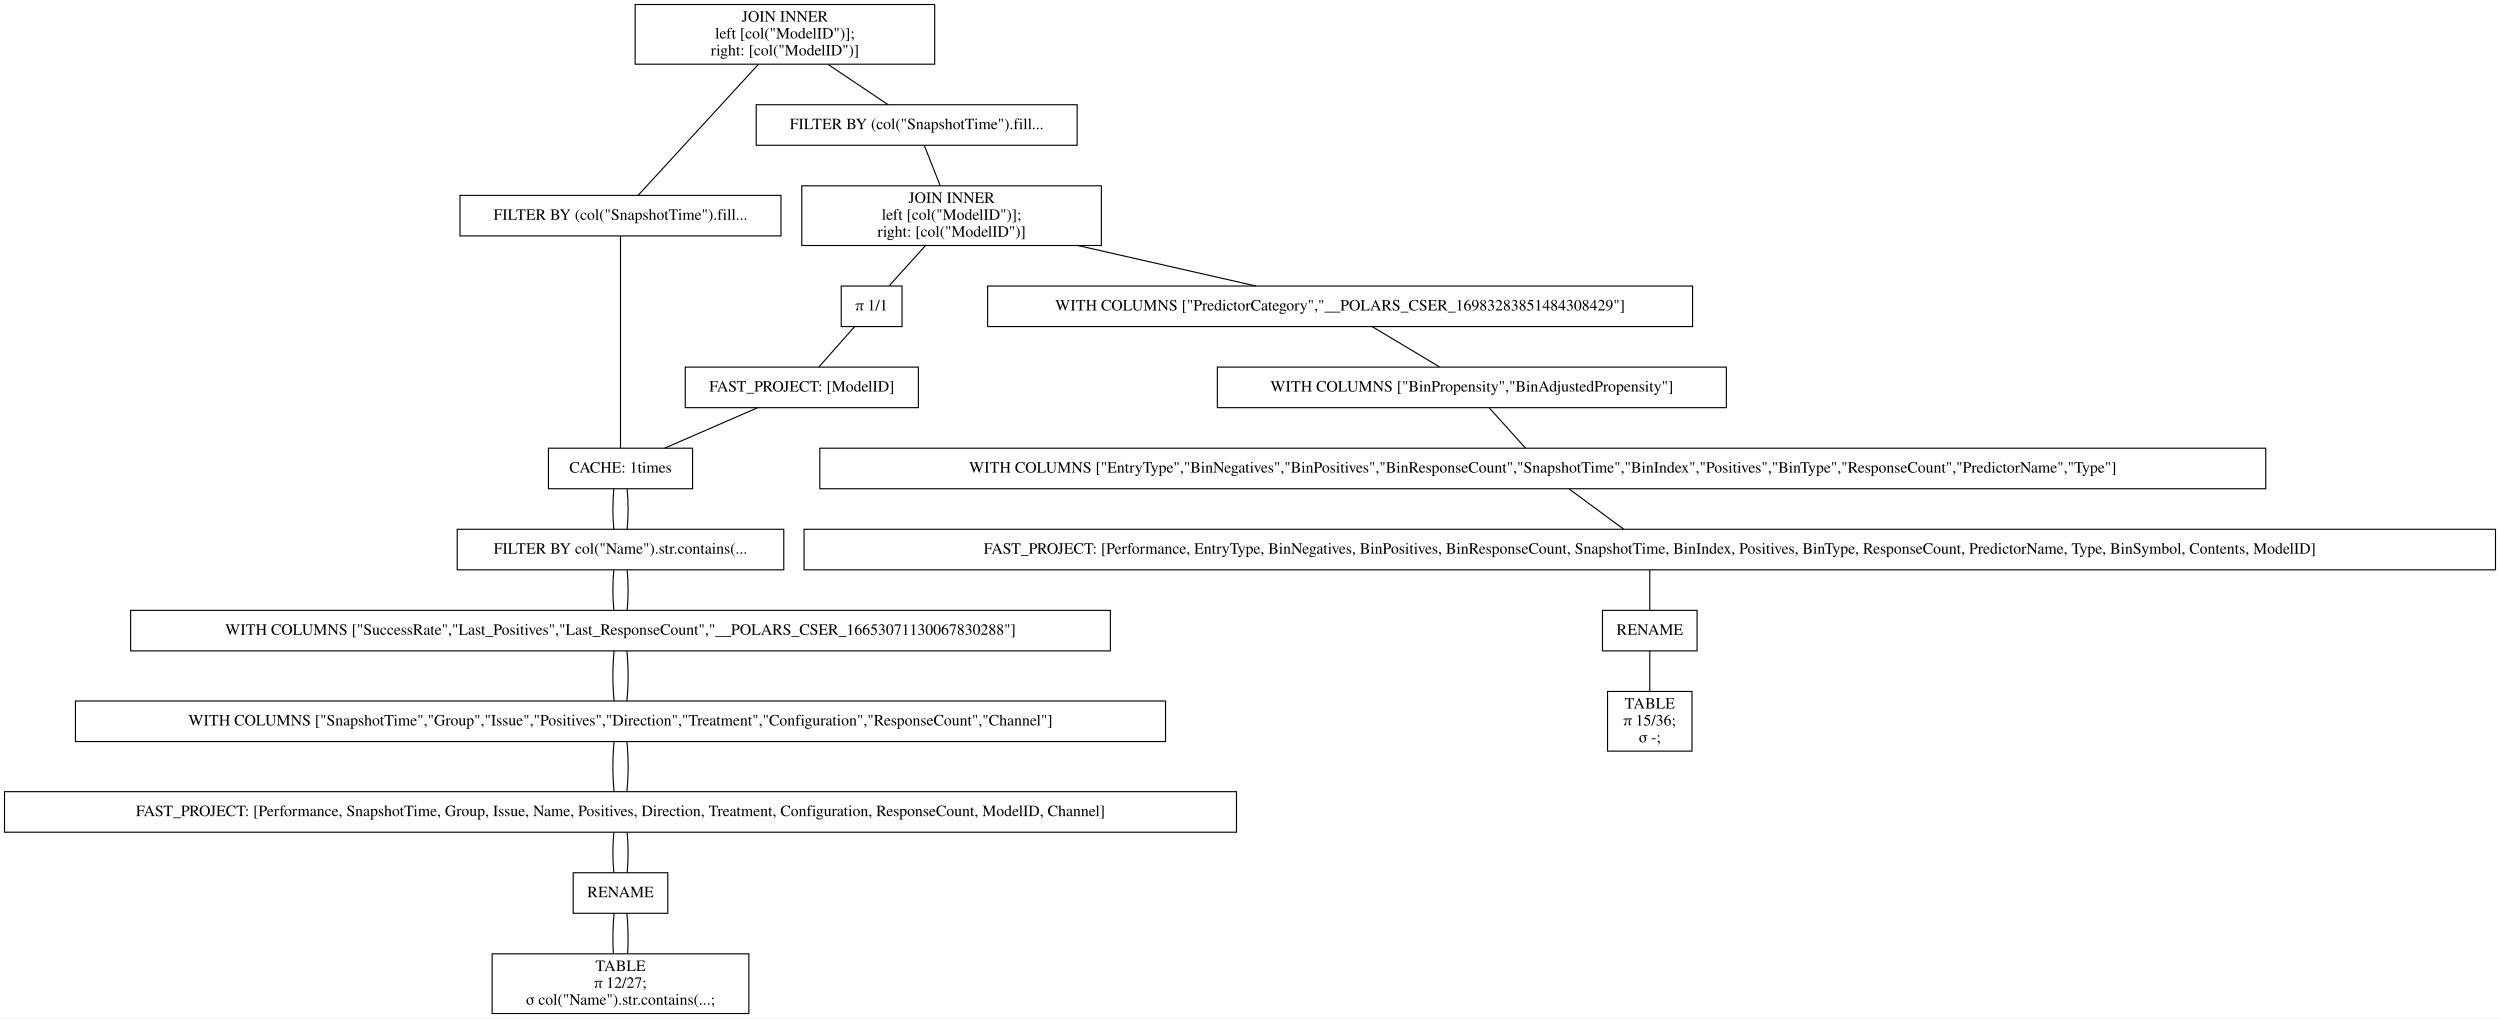
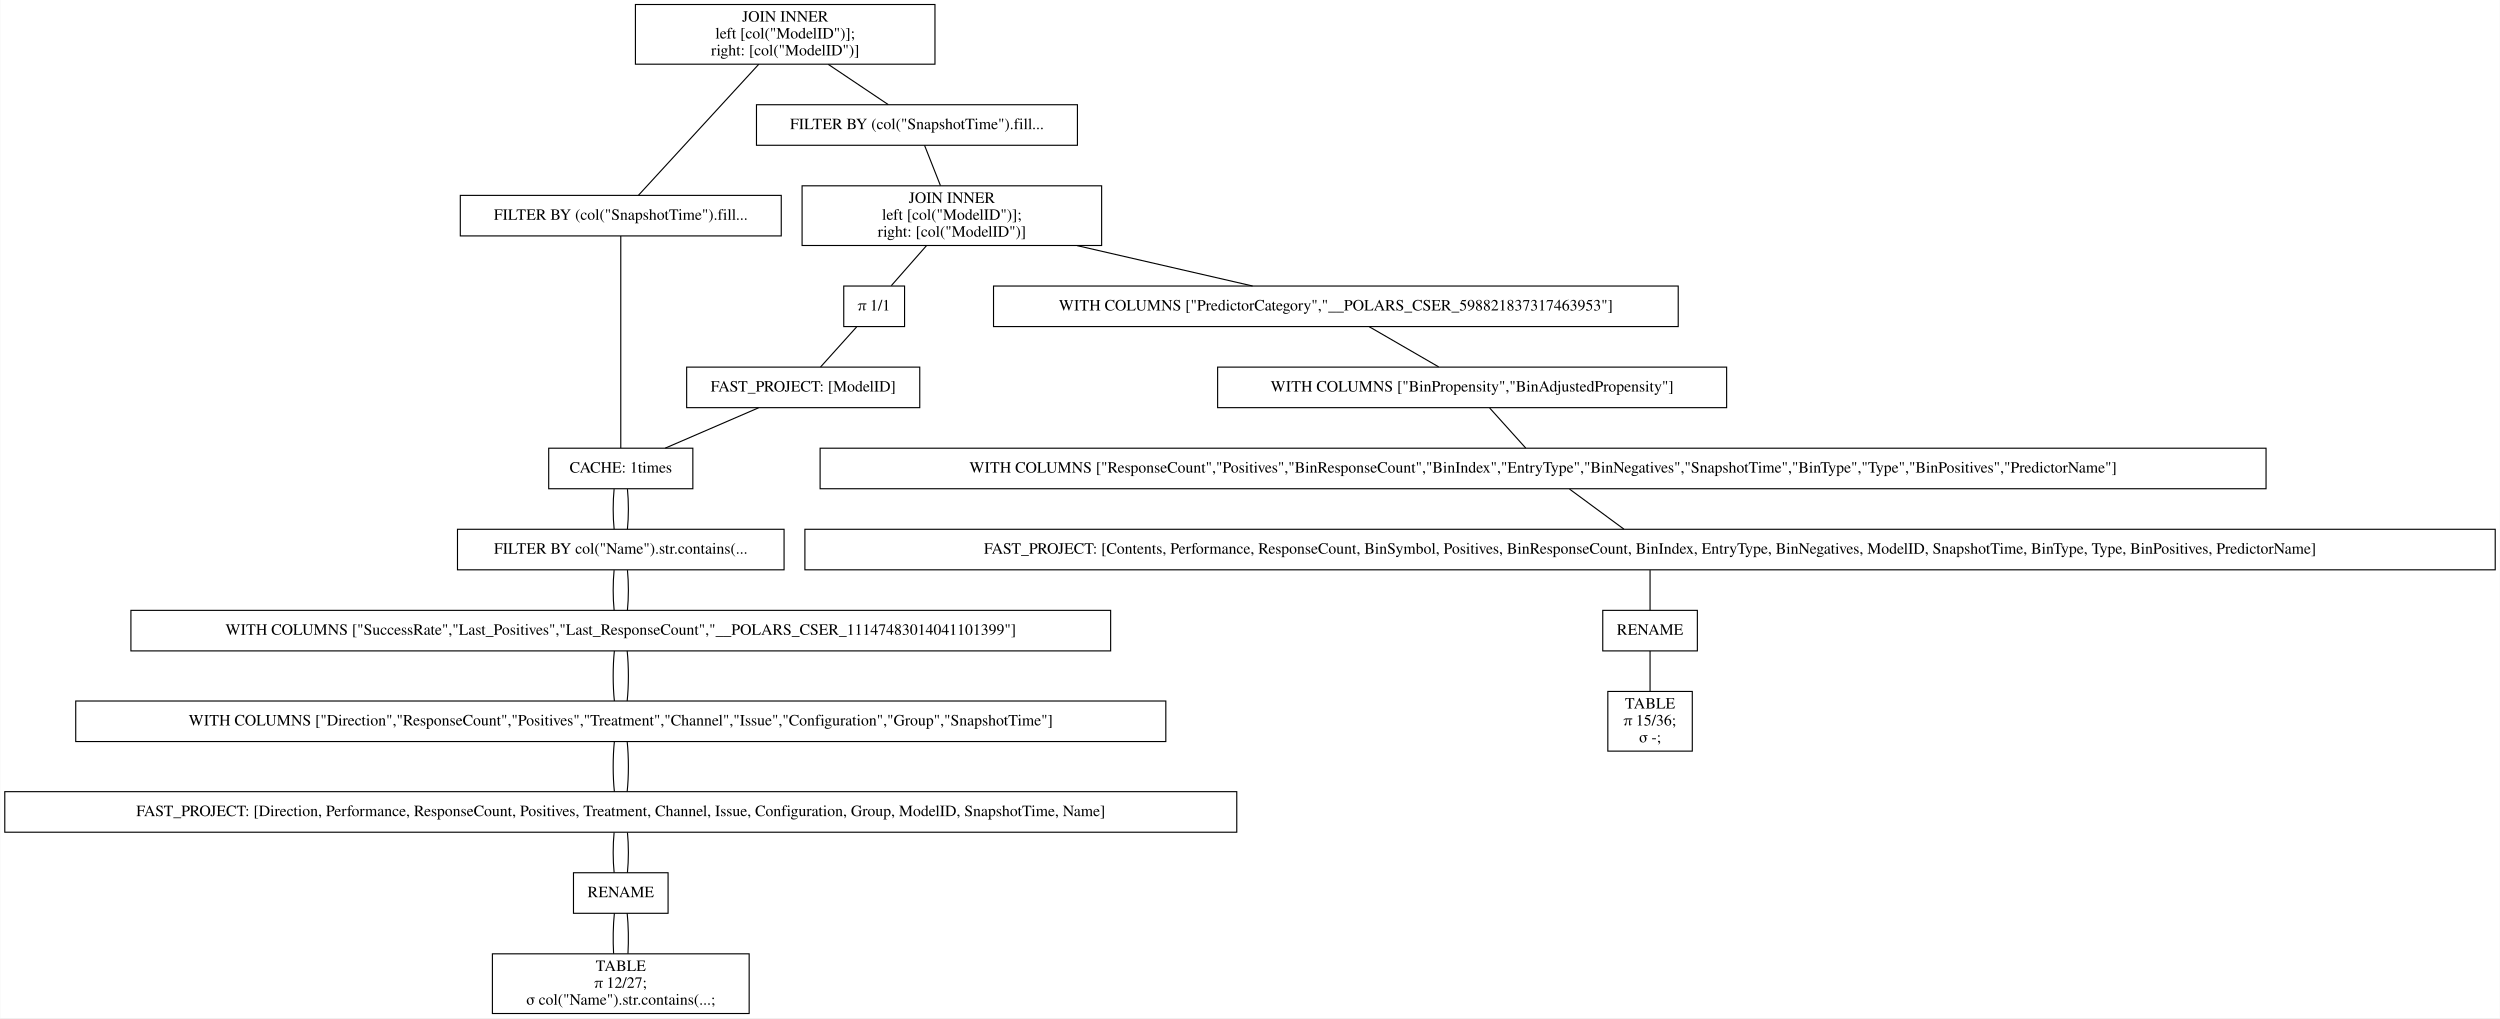
- <svg xmlns="http://www.w3.org/2000/svg" width="2220pt" height="904pt" viewBox="0.00 0.00 2220.00 904.00">
+ <svg xmlns="http://www.w3.org/2000/svg" width="2220pt" height="904pt" viewBox="0.00 0.00 2219.50 904.00">
  <g id="graph0" class="graph" transform="scale(1 1) rotate(0) translate(4 900)">
-     <polygon fill="white" stroke="transparent" points="-4,4 -4,-900 2216,-900 2216,4 -4,4" />
+     <polygon fill="white" stroke="transparent" points="-4,4 -4,-900 2215.5,-900 2215.5,4 -4,4" />
    <g id="node1" class="node">
      <polygon fill="none" stroke="black" points="826,-896 560,-896 560,-843 826,-843 826,-896" />
      <text text-anchor="middle" x="693" y="-880.8" font-family="Times,serif" font-size="14.00">JOIN INNER</text>
      <text text-anchor="middle" x="693" y="-865.8" font-family="Times,serif" font-size="14.00">                    left [col("ModelID")];</text>
      <text text-anchor="middle" x="693" y="-850.8" font-family="Times,serif" font-size="14.00">                    right: [col("ModelID")]</text>
    </g>
    <g id="node2" class="node">
      <polygon fill="none" stroke="black" points="689.5,-726.5 404.5,-726.5 404.5,-690.5 689.5,-690.5 689.5,-726.5" />
      <text text-anchor="middle" x="547" y="-704.8" font-family="Times,serif" font-size="14.00">FILTER BY (col("SnapshotTime").fill...</text>
    </g>
    <g id="edge1" class="edge">
      <path fill="none" stroke="black" d="M669.54,-842.95C639.56,-810.3 588.45,-754.65 562.75,-726.65" />
    </g>
    <g id="node10" class="node">
      <polygon fill="none" stroke="black" points="952.5,-807 667.5,-807 667.5,-771 952.5,-771 952.5,-807" />
      <text text-anchor="middle" x="810" y="-785.3" font-family="Times,serif" font-size="14.00">FILTER BY (col("SnapshotTime").fill...</text>
    </g>
    <g id="edge9" class="edge">
      <path fill="none" stroke="black" d="M731.31,-842.8C748.77,-831.08 768.97,-817.53 784.53,-807.09" />
    </g>
    <g id="node3" class="node">
      <polygon fill="none" stroke="black" points="611,-502 483,-502 483,-466 611,-466 611,-502" />
      <text text-anchor="middle" x="547" y="-480.3" font-family="Times,serif" font-size="14.00">CACHE: 1times</text>
    </g>
    <g id="edge2" class="edge">
      <path fill="none" stroke="black" d="M547,-690.41C547,-648.99 547,-543.62 547,-502.15" />
    </g>
    <g id="node4" class="node">
      <polygon fill="none" stroke="black" points="692,-430 402,-430 402,-394 692,-394 692,-430" />
      <text text-anchor="middle" x="547" y="-408.3" font-family="Times,serif" font-size="14.00">FILTER BY col("Name").str.contains(...</text>
    </g>
    <g id="edge3" class="edge">
      <path fill="none" stroke="black" d="M541.08,-465.7C539.97,-454.85 539.97,-440.92 541.1,-430.1" />
    </g>
    <g id="edge20" class="edge">
      <path fill="none" stroke="black" d="M552.92,-465.7C554.03,-454.85 554.03,-440.92 552.9,-430.1" />
    </g>
    <g id="node5" class="node">
      <polygon fill="none" stroke="black" points="982,-358 112,-358 112,-322 982,-322 982,-358" />
-       <text text-anchor="middle" x="547" y="-336.3" font-family="Times,serif" font-size="14.00">WITH COLUMNS ["SuccessRate","Last_Positives","Last_ResponseCount","__POLARS_CSER_16653071130067830288"]</text>
+       <text text-anchor="middle" x="547" y="-336.3" font-family="Times,serif" font-size="14.00">WITH COLUMNS ["SuccessRate","Last_Positives","Last_ResponseCount","__POLARS_CSER_11147483014041101399"]</text>
    </g>
    <g id="edge4" class="edge">
      <path fill="none" stroke="black" d="M541.08,-393.7C539.97,-382.85 539.97,-368.92 541.1,-358.1" />
    </g>
    <g id="edge21" class="edge">
      <path fill="none" stroke="black" d="M552.92,-393.7C554.03,-382.85 554.03,-368.92 552.9,-358.1" />
    </g>
    <g id="node6" class="node">
      <polygon fill="none" stroke="black" points="1031,-277.5 63,-277.5 63,-241.5 1031,-241.5 1031,-277.5" />
-       <text text-anchor="middle" x="547" y="-255.8" font-family="Times,serif" font-size="14.00">WITH COLUMNS ["SnapshotTime","Group","Issue","Positives","Direction","Treatment","Configuration","ResponseCount","Channel"]</text>
+       <text text-anchor="middle" x="547" y="-255.8" font-family="Times,serif" font-size="14.00">WITH COLUMNS ["Direction","ResponseCount","Positives","Treatment","Channel","Issue","Configuration","Group","SnapshotTime"]</text>
    </g>
    <g id="edge5" class="edge">
      <path fill="none" stroke="black" d="M541.32,-321.97C539.89,-308.8 539.89,-290.66 541.33,-277.5" />
    </g>
    <g id="edge22" class="edge">
      <path fill="none" stroke="black" d="M552.68,-321.97C554.11,-308.8 554.11,-290.66 552.67,-277.5" />
    </g>
    <g id="node7" class="node">
      <polygon fill="none" stroke="black" points="1094,-197 0,-197 0,-161 1094,-161 1094,-197" />
-       <text text-anchor="middle" x="547" y="-175.3" font-family="Times,serif" font-size="14.00">FAST_PROJECT: [Performance, SnapshotTime, Group, Issue, Name, Positives, Direction, Treatment, Configuration, ResponseCount, ModelID, Channel]</text>
+       <text text-anchor="middle" x="547" y="-175.3" font-family="Times,serif" font-size="14.00">FAST_PROJECT: [Direction, Performance, ResponseCount, Positives, Treatment, Channel, Issue, Configuration, Group, ModelID, SnapshotTime, Name]</text>
    </g>
    <g id="edge6" class="edge">
      <path fill="none" stroke="black" d="M541.32,-241.47C539.89,-228.3 539.89,-210.16 541.33,-197" />
    </g>
    <g id="edge23" class="edge">
      <path fill="none" stroke="black" d="M552.68,-241.47C554.11,-228.3 554.11,-210.16 552.67,-197" />
    </g>
    <g id="node8" class="node">
      <polygon fill="none" stroke="black" points="589,-125 505,-125 505,-89 589,-89 589,-125" />
      <text text-anchor="middle" x="547" y="-103.3" font-family="Times,serif" font-size="14.00">RENAME</text>
    </g>
    <g id="edge7" class="edge">
      <path fill="none" stroke="black" d="M541.08,-160.7C539.97,-149.85 539.97,-135.92 541.1,-125.1" />
    </g>
    <g id="edge24" class="edge">
      <path fill="none" stroke="black" d="M552.92,-160.7C554.03,-149.85 554.03,-135.92 552.9,-125.1" />
    </g>
    <g id="node9" class="node">
      <polygon fill="none" stroke="black" points="661,-53 433,-53 433,0 661,0 661,-53" />
      <text text-anchor="middle" x="547" y="-37.8" font-family="Times,serif" font-size="14.00">TABLE</text>
      <text text-anchor="middle" x="547" y="-22.8" font-family="Times,serif" font-size="14.00">π 12/27;</text>
      <text text-anchor="middle" x="547" y="-7.8" font-family="Times,serif" font-size="14.00">σ col("Name").str.contains(...;</text>
    </g>
    <g id="edge8" class="edge">
      <path fill="none" stroke="black" d="M541.32,-88.97C540.19,-78.51 539.95,-64.9 540.62,-53.16" />
    </g>
    <g id="edge25" class="edge">
      <path fill="none" stroke="black" d="M552.68,-88.97C553.81,-78.51 554.05,-64.9 553.38,-53.16" />
    </g>
    <g id="node11" class="node">
      <polygon fill="none" stroke="black" points="974,-735 708,-735 708,-682 974,-682 974,-735" />
      <text text-anchor="middle" x="841" y="-719.8" font-family="Times,serif" font-size="14.00">JOIN INNER</text>
      <text text-anchor="middle" x="841" y="-704.8" font-family="Times,serif" font-size="14.00">                    left [col("ModelID")];</text>
      <text text-anchor="middle" x="841" y="-689.8" font-family="Times,serif" font-size="14.00">                    right: [col("ModelID")]</text>
    </g>
    <g id="edge10" class="edge">
      <path fill="none" stroke="black" d="M816.73,-770.97C820.86,-760.51 826.23,-746.9 830.87,-735.16" />
    </g>
    <g id="node12" class="node">
-       <polygon fill="none" stroke="black" points="1499,-646 873,-646 873,-610 1499,-610 1499,-646" />
-       <text text-anchor="middle" x="1186" y="-624.3" font-family="Times,serif" font-size="14.00">WITH COLUMNS ["PredictorCategory","__POLARS_CSER_16983283851484308429"]</text>
+       <polygon fill="none" stroke="black" points="1486,-646 878,-646 878,-610 1486,-610 1486,-646" />
+       <text text-anchor="middle" x="1182" y="-624.3" font-family="Times,serif" font-size="14.00">WITH COLUMNS ["PredictorCategory","__POLARS_CSER_598821837317463953"]</text>
    </g>
    <g id="edge11" class="edge">
-       <path fill="none" stroke="black" d="M953.49,-681.9C1005.2,-670.14 1065.14,-656.5 1111.21,-646.02" />
+       <path fill="none" stroke="black" d="M952.18,-681.9C1003.3,-670.14 1062.54,-656.5 1108.07,-646.02" />
    </g>
    <g id="node18" class="node">
-       <polygon fill="none" stroke="black" points="797,-646 743,-646 743,-610 797,-610 797,-646" />
-       <text text-anchor="middle" x="770" y="-624.3" font-family="Times,serif" font-size="14.00">π 1/1</text>
+       <polygon fill="none" stroke="black" points="799,-646 745,-646 745,-610 799,-610 799,-646" />
+       <text text-anchor="middle" x="772" y="-624.3" font-family="Times,serif" font-size="14.00">π 1/1</text>
    </g>
    <g id="edge17" class="edge">
-       <path fill="none" stroke="black" d="M817.75,-681.8C807.24,-670.17 795.09,-656.74 785.67,-646.33" />
+       <path fill="none" stroke="black" d="M818.41,-681.8C808.19,-670.17 796.38,-656.74 787.23,-646.33" />
    </g>
    <g id="node13" class="node">
      <polygon fill="none" stroke="black" points="1529,-574 1077,-574 1077,-538 1529,-538 1529,-574" />
      <text text-anchor="middle" x="1303" y="-552.3" font-family="Times,serif" font-size="14.00">WITH COLUMNS ["BinPropensity","BinAdjustedPropensity"]</text>
    </g>
    <g id="edge12" class="edge">
-       <path fill="none" stroke="black" d="M1214.62,-609.88C1232.75,-599.03 1256.12,-585.05 1274.27,-574.19" />
+       <path fill="none" stroke="black" d="M1211.6,-609.88C1230.35,-599.03 1254.51,-585.05 1273.29,-574.19" />
    </g>
    <g id="node14" class="node">
      <polygon fill="none" stroke="black" points="2008,-502 724,-502 724,-466 2008,-466 2008,-502" />
-       <text text-anchor="middle" x="1366" y="-480.3" font-family="Times,serif" font-size="14.00">WITH COLUMNS ["EntryType","BinNegatives","BinPositives","BinResponseCount","SnapshotTime","BinIndex","Positives","BinType","ResponseCount","PredictorName","Type"]</text>
+       <text text-anchor="middle" x="1366" y="-480.3" font-family="Times,serif" font-size="14.00">WITH COLUMNS ["ResponseCount","Positives","BinResponseCount","BinIndex","EntryType","BinNegatives","SnapshotTime","BinType","Type","BinPositives","PredictorName"]</text>
    </g>
    <g id="edge13" class="edge">
      <path fill="none" stroke="black" d="M1318.57,-537.7C1328.34,-526.85 1340.87,-512.92 1350.61,-502.1" />
    </g>
    <g id="node15" class="node">
-       <polygon fill="none" stroke="black" points="2212,-430 710,-430 710,-394 2212,-394 2212,-430" />
-       <text text-anchor="middle" x="1461" y="-408.3" font-family="Times,serif" font-size="14.00">FAST_PROJECT: [Performance, EntryType, BinNegatives, BinPositives, BinResponseCount, SnapshotTime, BinIndex, Positives, BinType, ResponseCount, PredictorName, Type, BinSymbol, Contents, ModelID]</text>
+       <polygon fill="none" stroke="black" points="2211.5,-430 710.5,-430 710.5,-394 2211.5,-394 2211.5,-430" />
+       <text text-anchor="middle" x="1461" y="-408.3" font-family="Times,serif" font-size="14.00">FAST_PROJECT: [Contents, Performance, ResponseCount, BinSymbol, Positives, BinResponseCount, BinIndex, EntryType, BinNegatives, ModelID, SnapshotTime, BinType, Type, BinPositives, PredictorName]</text>
    </g>
    <g id="edge14" class="edge">
      <path fill="none" stroke="black" d="M1389.48,-465.7C1404.21,-454.85 1423.11,-440.92 1437.79,-430.1" />
    </g>
    <g id="node16" class="node">
      <polygon fill="none" stroke="black" points="1503,-358 1419,-358 1419,-322 1503,-322 1503,-358" />
      <text text-anchor="middle" x="1461" y="-336.3" font-family="Times,serif" font-size="14.00">RENAME</text>
    </g>
    <g id="edge15" class="edge">
      <path fill="none" stroke="black" d="M1461,-393.7C1461,-382.85 1461,-368.92 1461,-358.1" />
    </g>
    <g id="node17" class="node">
      <polygon fill="none" stroke="black" points="1498.5,-286 1423.5,-286 1423.5,-233 1498.5,-233 1498.5,-286" />
      <text text-anchor="middle" x="1461" y="-270.8" font-family="Times,serif" font-size="14.00">TABLE</text>
      <text text-anchor="middle" x="1461" y="-255.8" font-family="Times,serif" font-size="14.00">π 15/36;</text>
      <text text-anchor="middle" x="1461" y="-240.8" font-family="Times,serif" font-size="14.00">σ -;</text>
    </g>
    <g id="edge16" class="edge">
      <path fill="none" stroke="black" d="M1461,-321.97C1461,-311.51 1461,-297.9 1461,-286.16" />
    </g>
    <g id="node19" class="node">
-       <polygon fill="none" stroke="black" points="811.5,-574 604.5,-574 604.5,-538 811.5,-538 811.5,-574" />
-       <text text-anchor="middle" x="708" y="-552.3" font-family="Times,serif" font-size="14.00">FAST_PROJECT: [ModelID]</text>
+       <polygon fill="none" stroke="black" points="812.5,-574 605.5,-574 605.5,-538 812.5,-538 812.5,-574" />
+       <text text-anchor="middle" x="709" y="-552.3" font-family="Times,serif" font-size="14.00">FAST_PROJECT: [ModelID]</text>
    </g>
    <g id="edge18" class="edge">
-       <path fill="none" stroke="black" d="M754.67,-609.7C745.06,-598.85 732.73,-584.92 723.15,-574.1" />
+       <path fill="none" stroke="black" d="M756.43,-609.7C746.66,-598.85 734.13,-584.92 724.39,-574.1" />
    </g>
    <g id="edge19" class="edge">
-       <path fill="none" stroke="black" d="M668.61,-537.88C643.57,-526.99 611.27,-512.95 586.26,-502.07" />
+       <path fill="none" stroke="black" d="M669.37,-537.88C644.17,-526.99 611.67,-512.95 586.5,-502.07" />
    </g>
  </g>
</svg>
